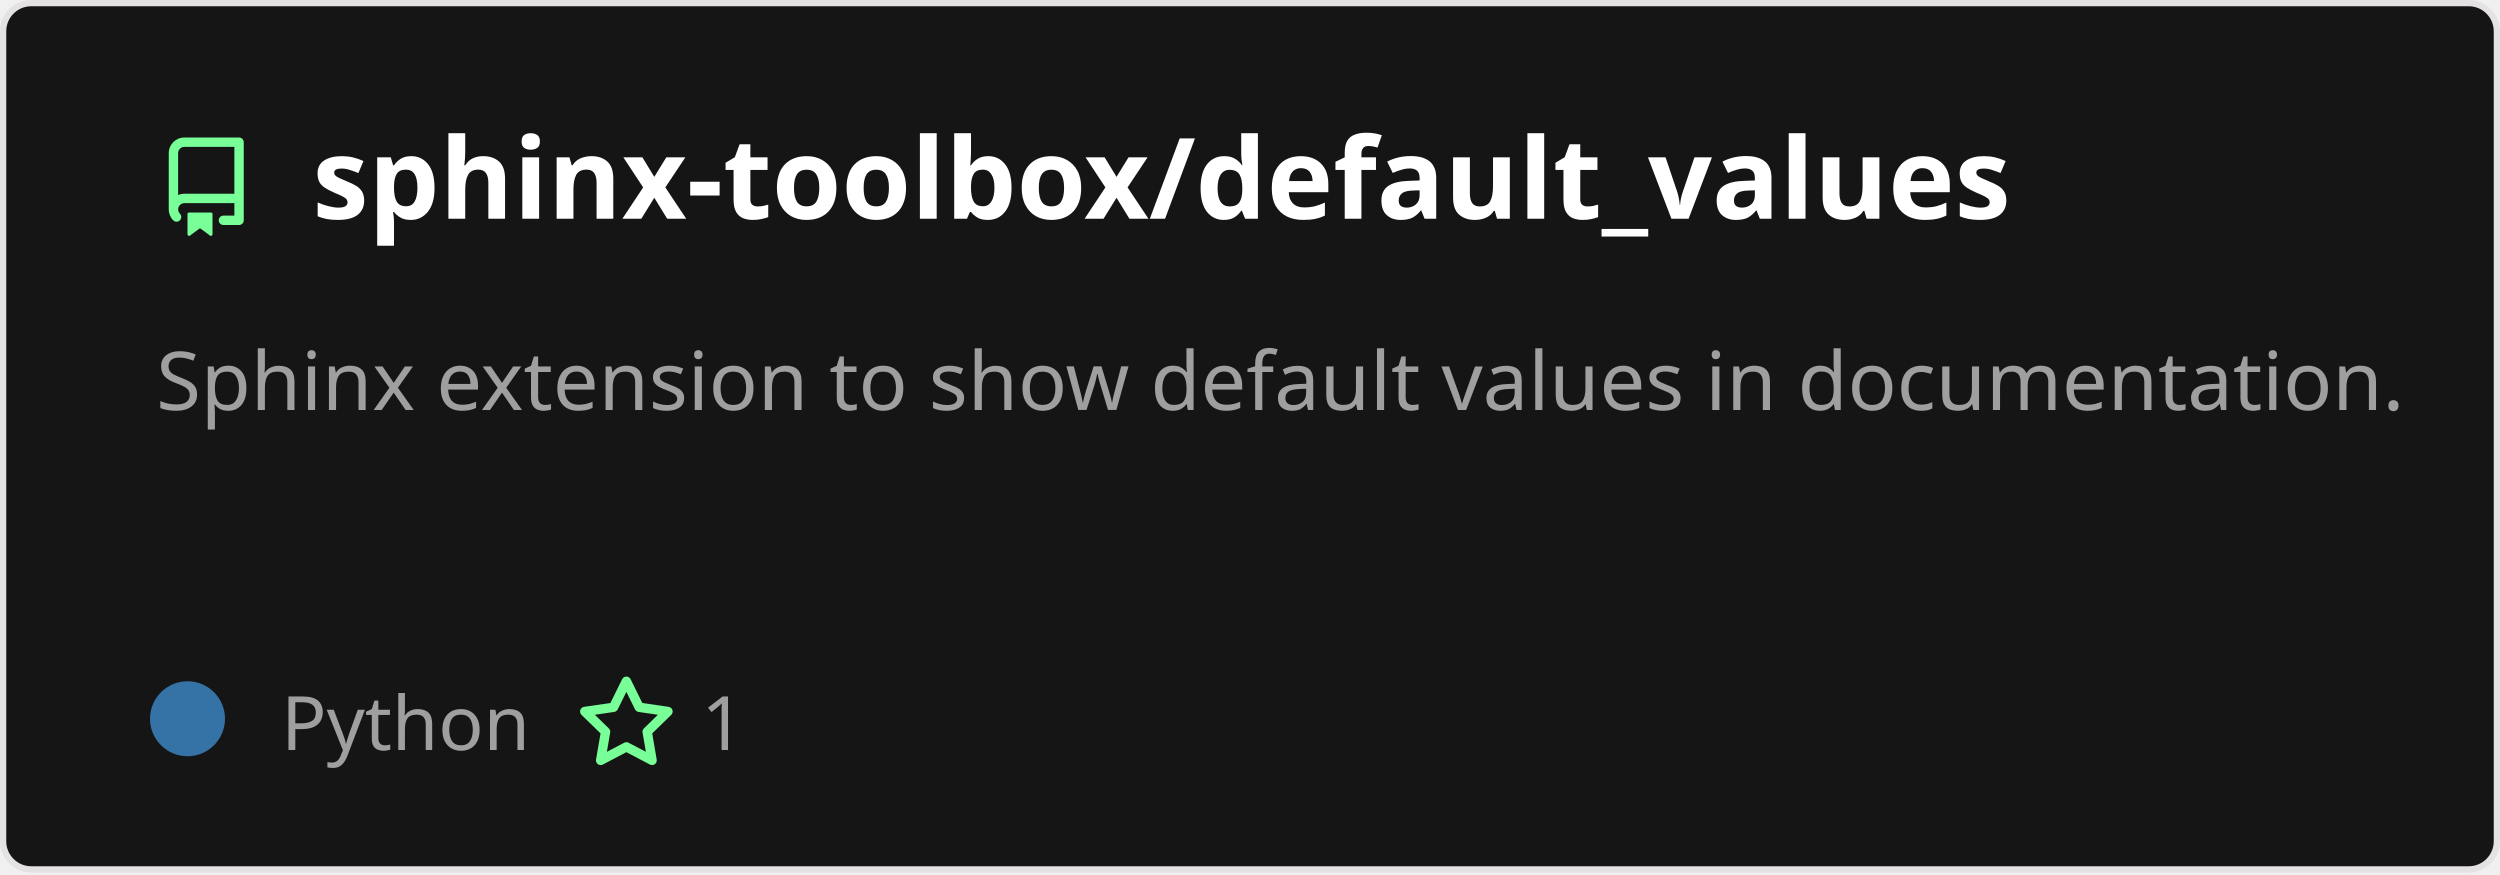
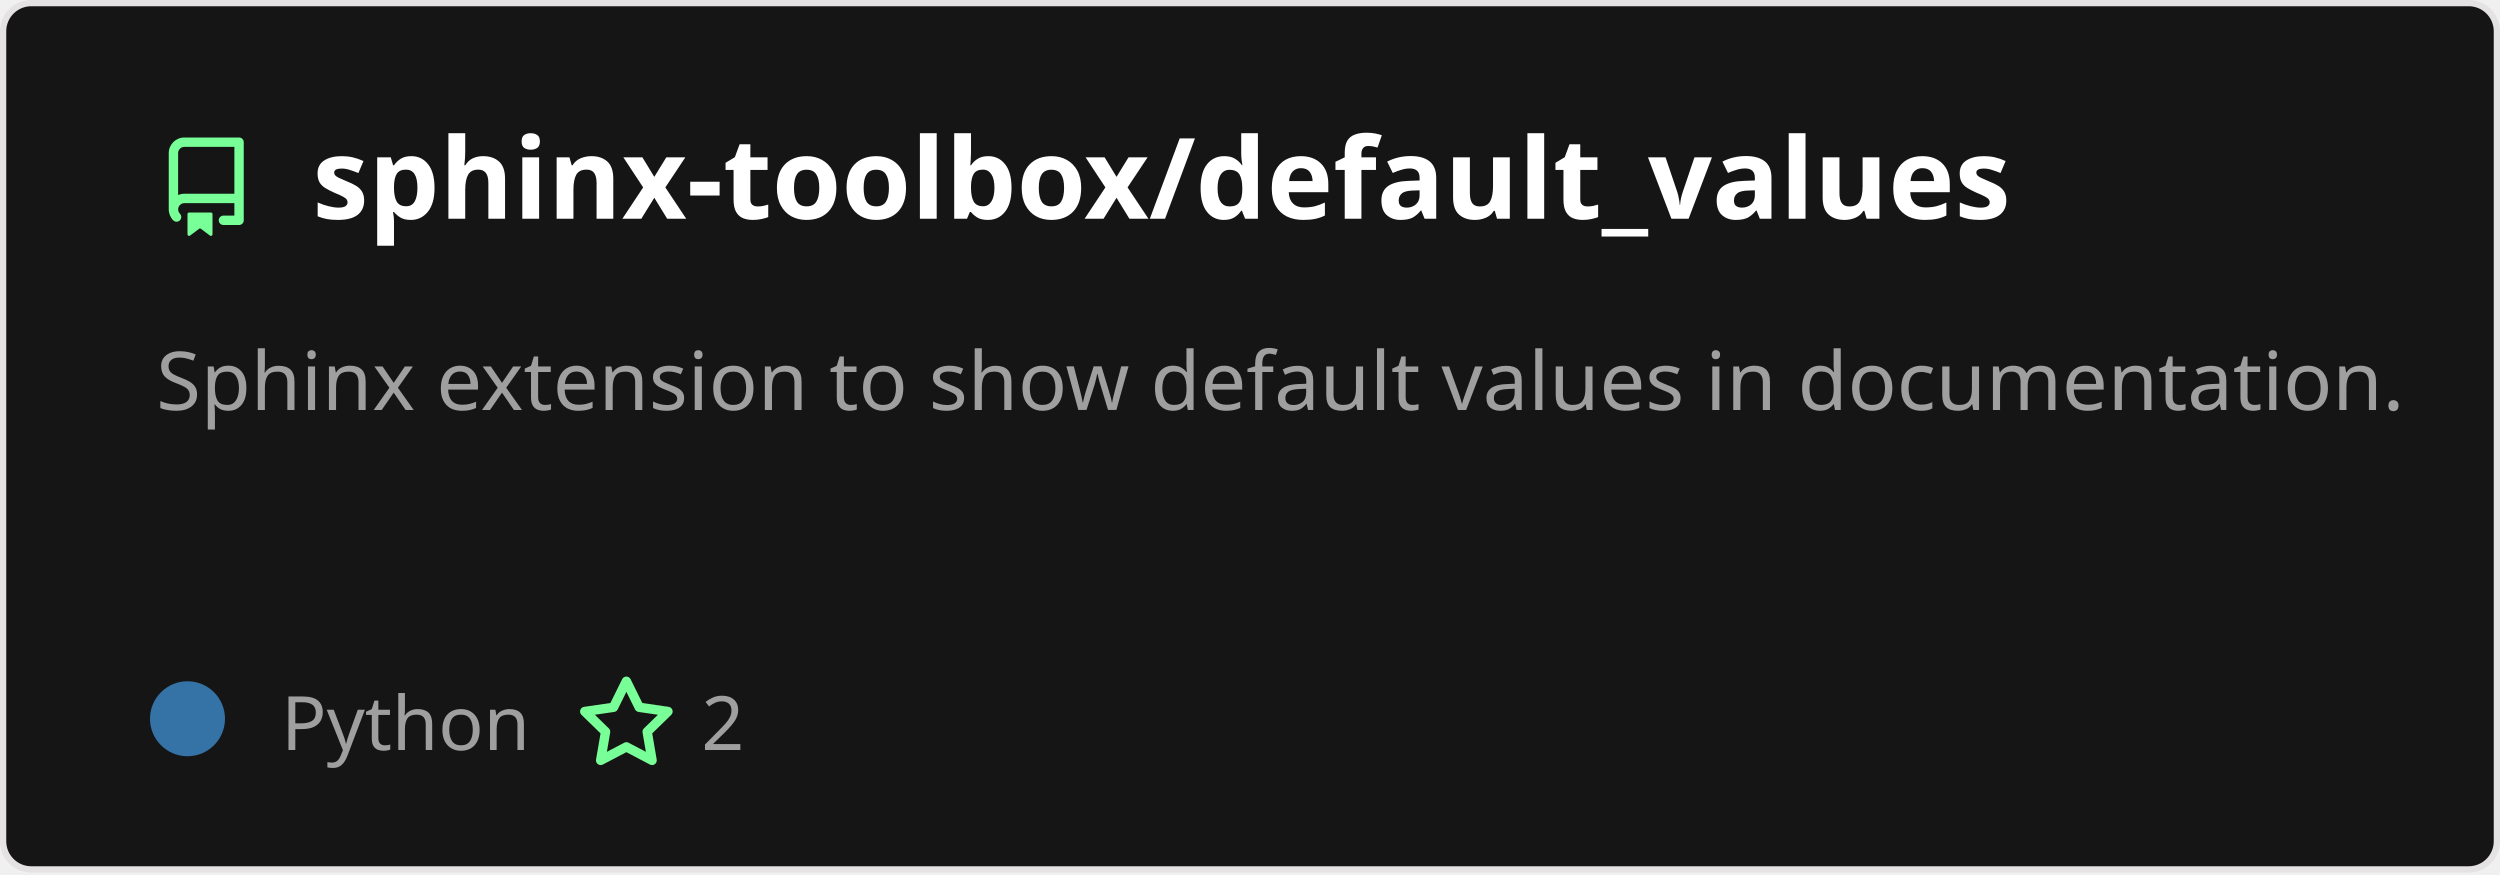
<svg xmlns="http://www.w3.org/2000/svg" width="400" height="140" viewBox="0 0 400 140" fill="none" role="img" aria-labelledby="descId">
  <style>
          .header {
            font: 600 18px 'Segoe UI', Ubuntu, Sans-Serif;
            fill: #fff;
            animation: fadeInAnimation 0.8s ease-in-out forwards;
          }
          @supports(-moz-appearance: auto) {
            /* Selector detects Firefox */
            .header { font-size: 15.5px; }
          }
          
    .description {
      font: 400 13px 'Segoe UI', Ubuntu, Sans-Serif;fill: #9f9f9f;
      
    }
    .gray { font: 400 12px 'Segoe UI', Ubuntu, Sans-Serif; fill: #9f9f9f }
    .badge { font: 600 11px 'Segoe UI', Ubuntu, Sans-Serif; }
    .badge rect { opacity: 0.2; stroke: #9f9f9f }
    .badge text { fill: #9f9f9f }

    .stat { font: 400 12px 'Segoe UI', Ubuntu, Sans-Serif; fill: #9f9f9f }
    .stagger {
      opacity: 0;
      animation: fadeInAnimation 0.3s ease-in-out forwards;
    }
    .not_bold { font-weight: 400 }
    .bold { font-weight: 700 }
    .icon {
      fill: #79ff97;
      display: block;
    }
  
          

          
      /* Animations */
      @keyframes scaleInAnimation {
        from {
          transform: translate(-5px, 5px) scale(0);
        }
        to {
          transform: translate(-5px, 5px) scale(1);
        }
      }
      @keyframes fadeInAnimation {
        from {
          opacity: 0;
        }
        to {
          opacity: 1;
        }
      }
    
          * { animation-duration: 0s !important; animation-delay: 0s !important; }
        </style>
  <defs>
          
          
        </defs>
  <rect data-testid="card-bg" class="card-bg" x="0.5" y="0.5" rx="4.5" height="99%" stroke="#e4e2e2" width="399" fill="#151515" stroke-opacity="1" />
  <g data-testid="card-title" transform="translate(25, 35)">
    <g transform="translate(0, 0)">
      <svg class="icon" x="0" y="-13" viewBox="0 0 16 16" version="1.1" width="16" height="16">
        <path fill-rule="evenodd" d="M2 2.5A2.5 2.5 0 014.5 0h8.75a.75.75 0 01.75.75v12.5a.75.75 0 01-.75.75h-2.5a.75.75 0 110-1.5h1.75v-2h-8a1 1 0 00-.714 1.7.75.75 0 01-1.072 1.05A2.495 2.495 0 012 11.5v-9zm10.5-1V9h-8c-.356 0-.694.074-1 .208V2.5a1 1 0 011-1h8zM5 12.25v3.25a.25.25 0 00.4.2l1.45-1.087a.25.25 0 01.3 0L8.6 15.7a.25.25 0 00.4-.2v-3.25a.25.25 0 00-.25-.25h-3.5a.25.25 0 00-.25.25z" />
      </svg>
    </g>
    <g transform="translate(25, 0)">
      <text x="0" y="0" class="header" data-testid="header">sphinx-toolbox/default_values</text>
    </g>
  </g>
  <g data-testid="main-card-body" transform="translate(0, 55)">
    <text class="description" x="25" y="-5">
      <tspan dy="1.2em" x="25">Sphinx extension to show default values in documentation.</tspan>
    </text>
    <g transform="translate(30, 65)">
      <g transform="translate(0, 0)">
        <g data-testid="primary-lang">
          <circle data-testid="lang-color" cx="0" cy="-5" r="6" fill="#3572A5" />
          <text data-testid="lang-name" class="gray" x="15">Python</text>
        </g>
      </g>
      <g transform="translate(62.22, 0)">
        <g transform="translate(0, 0)">
          <svg class="icon" y="-12" viewBox="0 0 16 16" version="1.1" width="16" height="16">
            <path fill-rule="evenodd" d="M8 .25a.75.75 0 01.673.418l1.882 3.815 4.21.612a.75.75 0 01.416 1.279l-3.046 2.97.719 4.192a.75.75 0 01-1.088.791L8 12.347l-3.766 1.98a.75.75 0 01-1.088-.79l.72-4.194L.818 6.374a.75.75 0 01.416-1.28l4.21-.611L7.327.668A.75.75 0 018 .25zm0 2.445L6.615 5.5a.75.75 0 01-.564.41l-3.097.45 2.24 2.184a.75.75 0 01.216.664l-.528 3.084 2.769-1.456a.75.75 0 01.698 0l2.77 1.456-.53-3.084a.75.75 0 01.216-.664l2.24-2.183-3.096-.45a.75.75 0 01-.564-.41L8 2.694v.001z" />
          </svg>
        </g>
        <g transform="translate(20, 0)">
-           <text data-testid="stargazers" class="gray">1</text>
+           <text data-testid="stargazers" class="gray">2</text>
        </g>
      </g>
    </g>
    <svg x="0" y="0">
      <g transform="translate(-3, 88)">
      
    </g>
    </svg>
  </g>
</svg>
